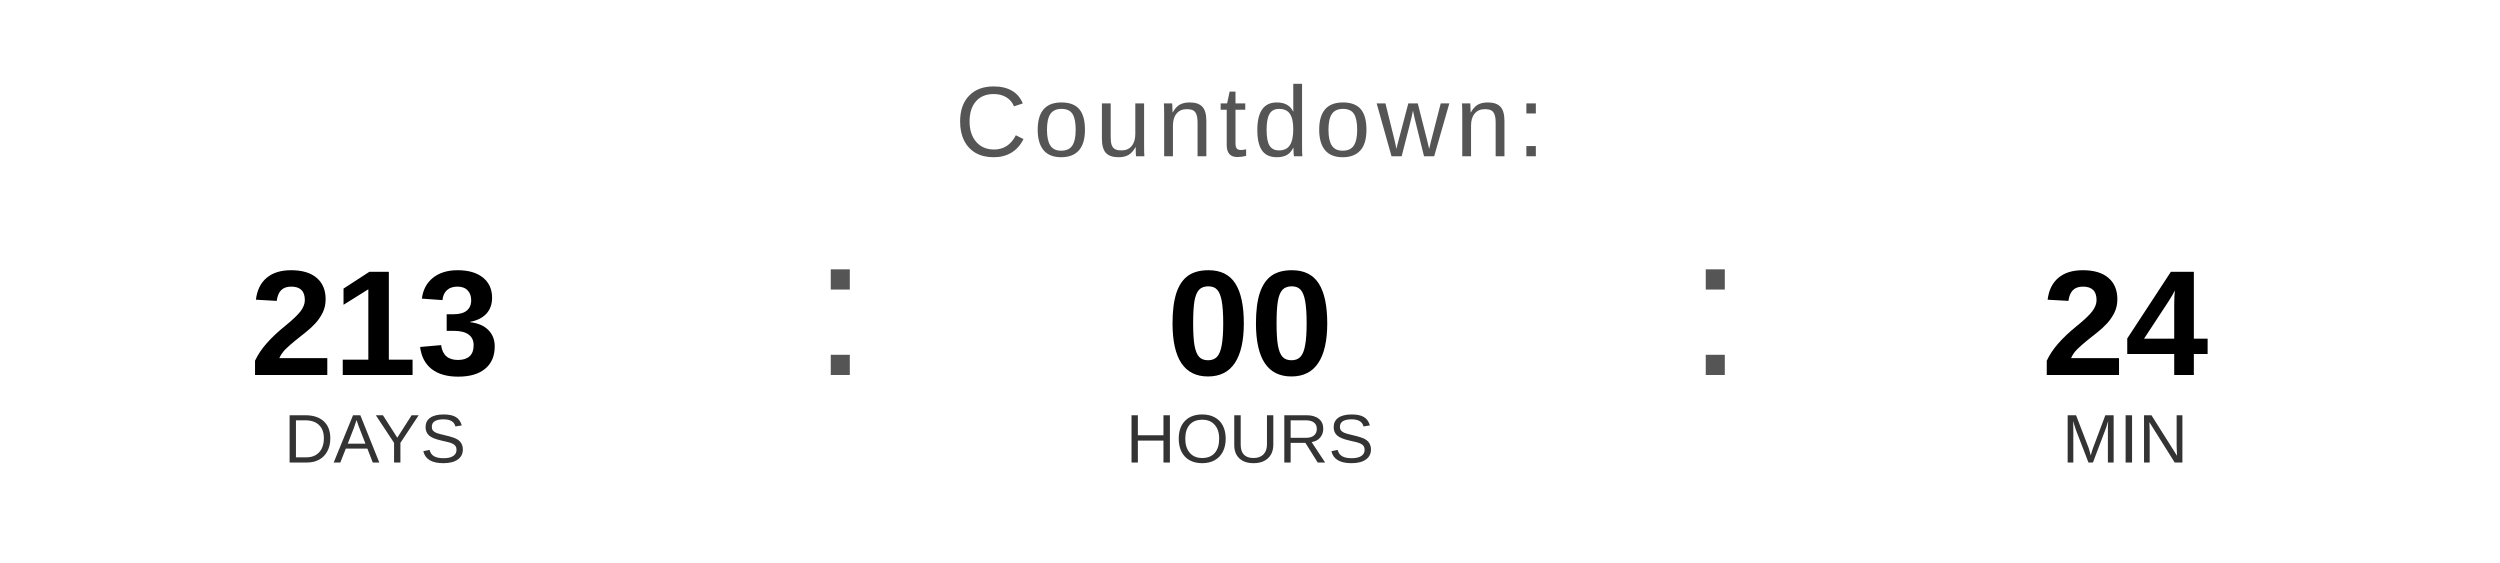
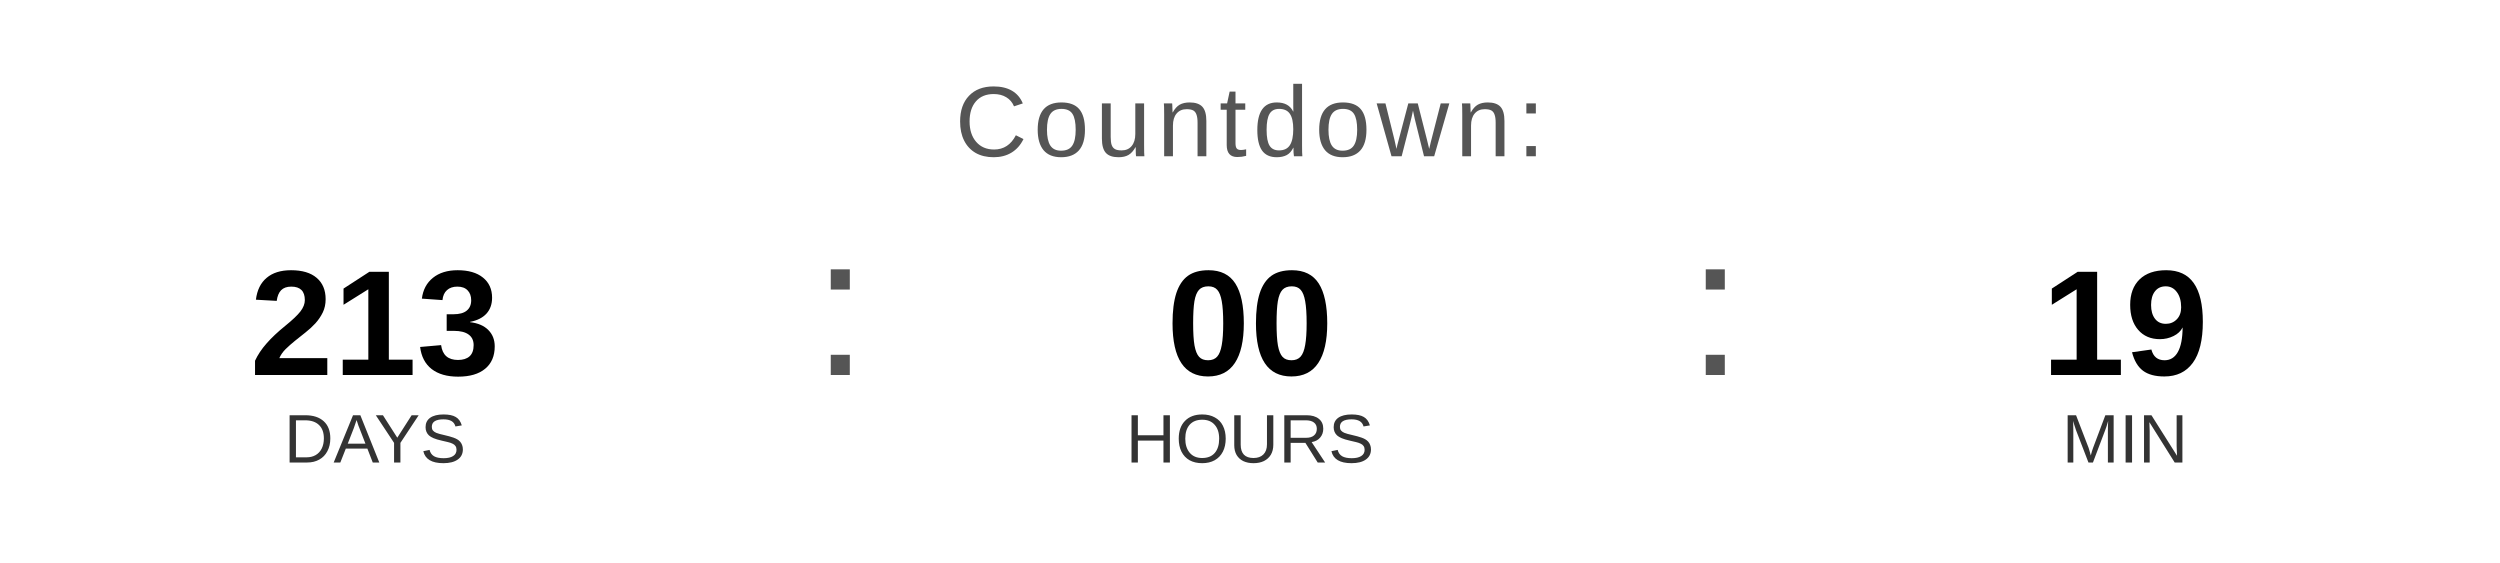
<svg xmlns="http://www.w3.org/2000/svg" width="400" height="90" viewBox="0 0 400 90">
  <text x="200" y="25" font-family="Arial, Helvetica, sans-serif" font-size="16" fill="#555555" text-anchor="middle" letter-spacing="1">
    Countdown:
  </text>
  <text x="60" y="60" font-family="Arial, Helvetica, sans-serif" font-size="24" font-weight="bold" fill="#000000" text-anchor="middle">213</text>
  <text x="60" y="74" font-family="Arial, Helvetica, sans-serif" font-size="11" fill="#333333" text-anchor="middle">DAYS</text>
  <text x="130" y="60" font-family="Arial, sans-serif" font-size="32" fill="#555555">:</text>
  <text x="200" y="60" font-family="Arial, Helvetica, sans-serif" font-size="24" font-weight="bold" fill="#000000" text-anchor="middle">00</text>
  <text x="200" y="74" font-family="Arial, Helvetica, sans-serif" font-size="11" fill="#333333" text-anchor="middle">HOURS</text>
  <text x="270" y="60" font-family="Arial, sans-serif" font-size="32" fill="#555555">:</text>
-   <text x="340" y="60" font-family="Arial, Helvetica, sans-serif" font-size="24" font-weight="bold" fill="#000000" text-anchor="middle">24</text>
+   <text x="340" y="60" font-family="Arial, Helvetica, sans-serif" font-size="24" font-weight="bold" fill="#000000" text-anchor="middle">19</text>
  <text x="340" y="74" font-family="Arial, Helvetica, sans-serif" font-size="11" fill="#333333" text-anchor="middle">MIN</text>
</svg>
